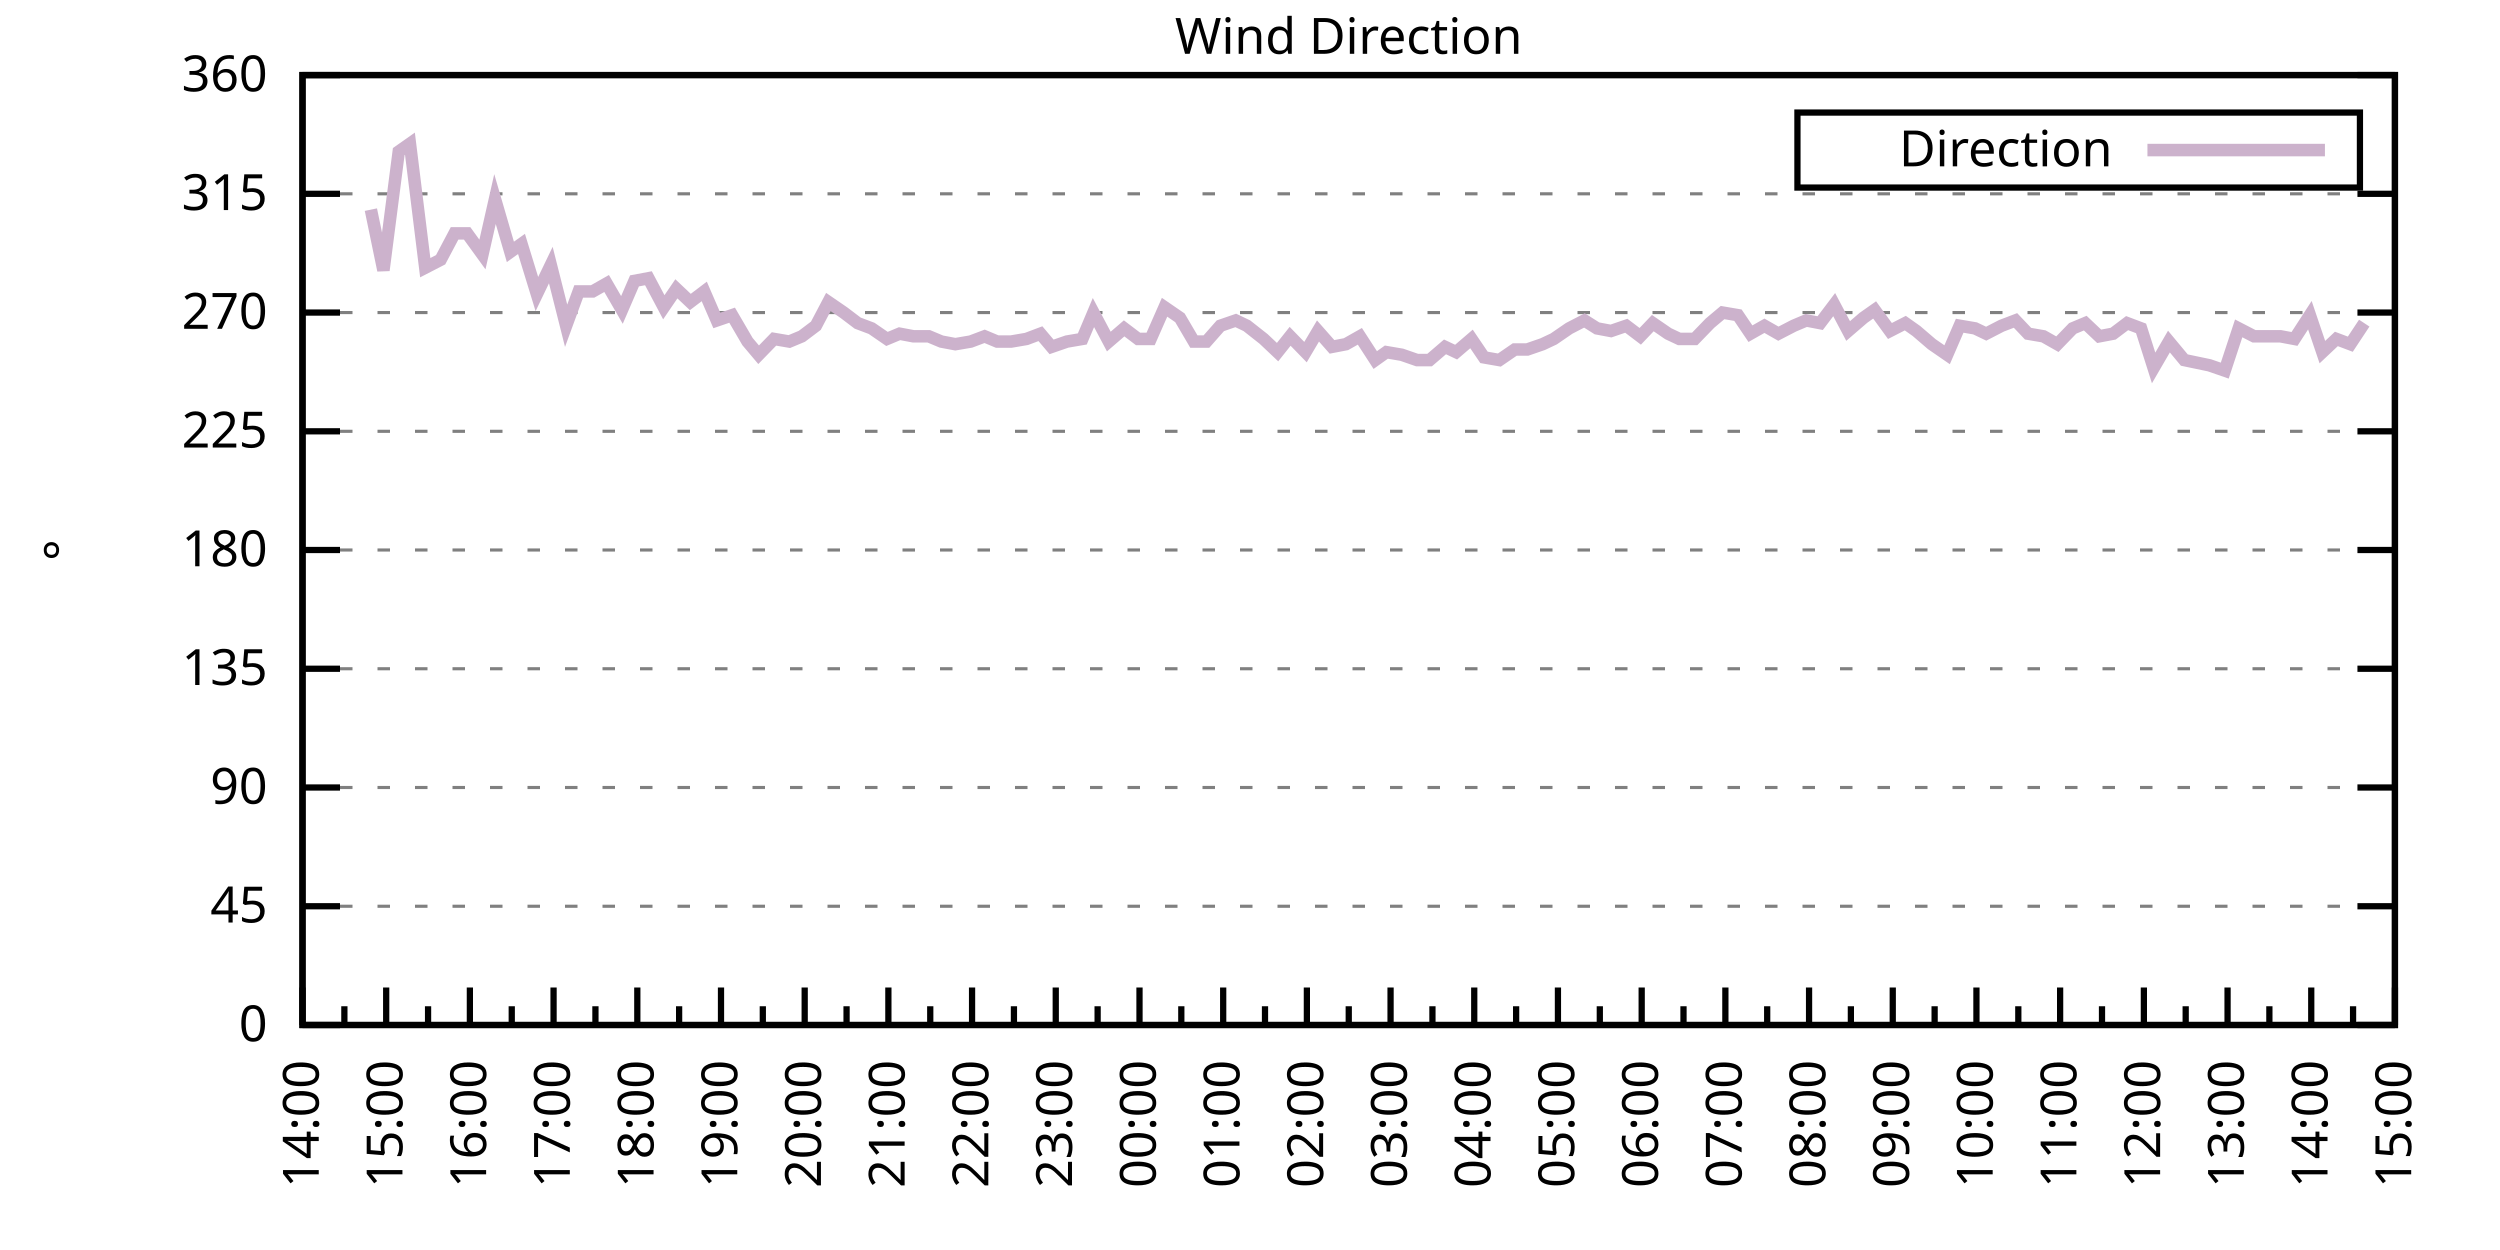
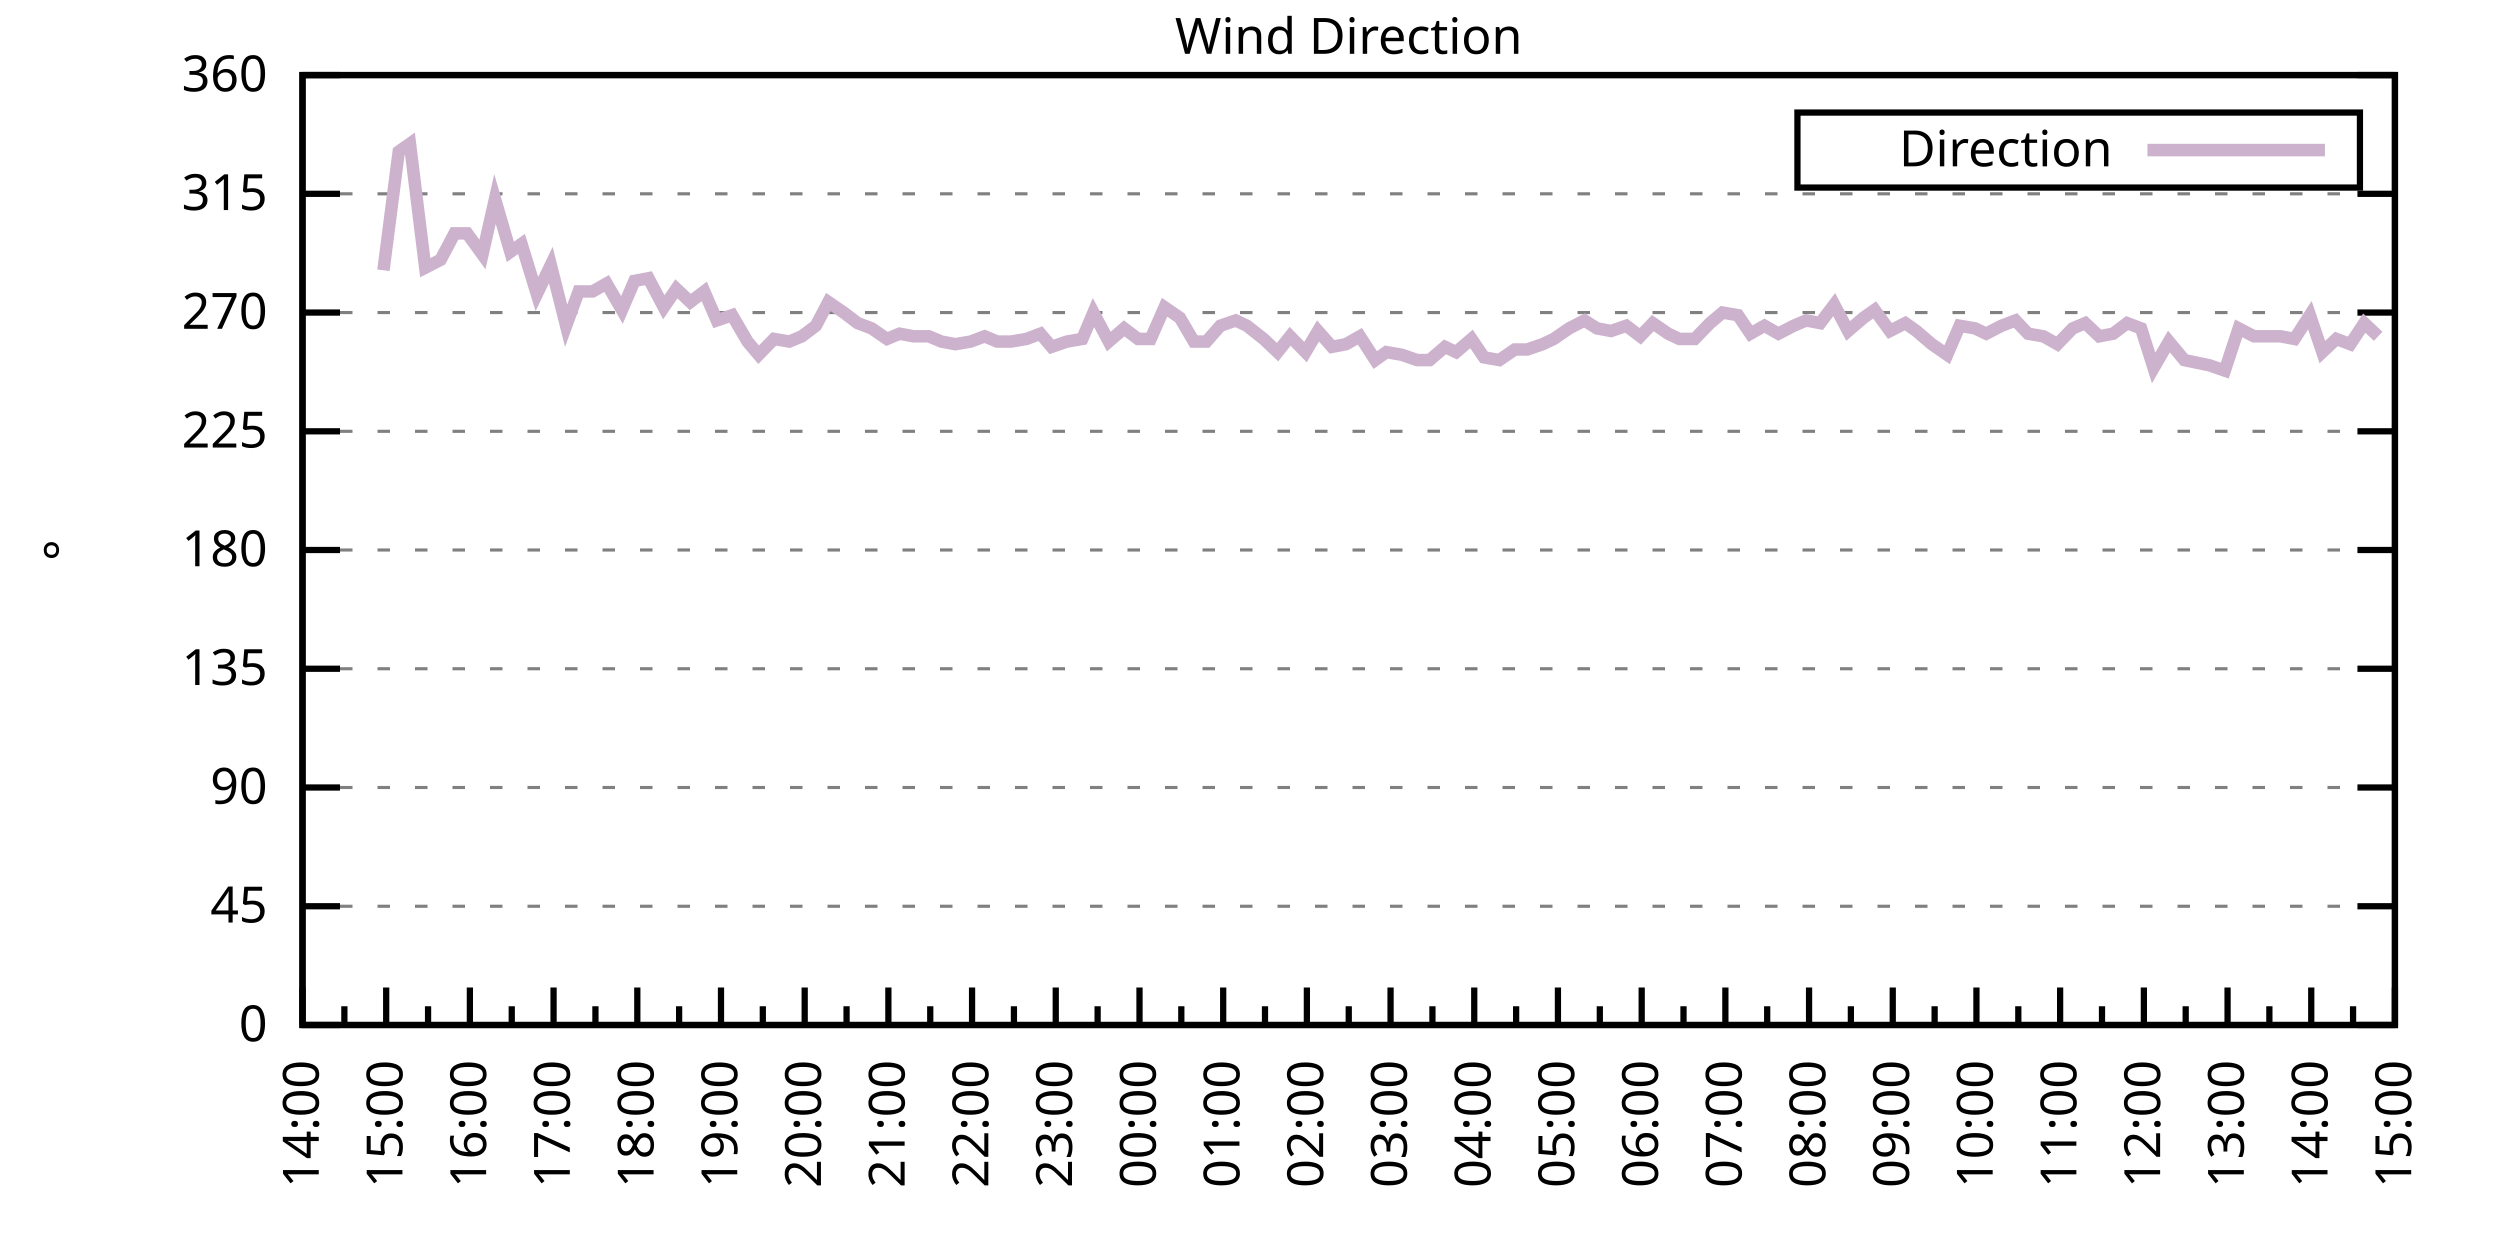
<svg xmlns="http://www.w3.org/2000/svg" xmlns:xlink="http://www.w3.org/1999/xlink" width="400" height="200" viewBox="0 0 400 200">
  <g id="gnuplot_canvas">
    <rect x="0" y="0" width="400" height="200" fill="none" />
    <defs>
      <circle id="gpDot" r="0.5" stroke-width="0.5" stroke="currentColor" />
      <path id="gpPt0" stroke-width="0.333" stroke="currentColor" d="M-1,0 h2 M0,-1 v2" />
      <path id="gpPt1" stroke-width="0.333" stroke="currentColor" d="M-1,-1 L1,1 M1,-1 L-1,1" />
      <path id="gpPt2" stroke-width="0.333" stroke="currentColor" d="M-1,0 L1,0 M0,-1 L0,1 M-1,-1 L1,1 M-1,1 L1,-1" />
      <rect id="gpPt3" stroke-width="0.333" stroke="currentColor" x="-1" y="-1" width="2" height="2" />
      <rect id="gpPt4" stroke-width="0.333" stroke="currentColor" fill="currentColor" x="-1" y="-1" width="2" height="2" />
      <circle id="gpPt5" stroke-width="0.333" stroke="currentColor" cx="0" cy="0" r="1" />
      <use xlink:href="#gpPt5" id="gpPt6" fill="currentColor" stroke="none" />
      <path id="gpPt7" stroke-width="0.333" stroke="currentColor" d="M0,-1.33 L-1.33,0.67 L1.33,0.67 z" />
      <use xlink:href="#gpPt7" id="gpPt8" fill="currentColor" stroke="none" />
      <use xlink:href="#gpPt7" id="gpPt9" stroke="currentColor" transform="rotate(180)" />
      <use xlink:href="#gpPt9" id="gpPt10" fill="currentColor" stroke="none" />
      <use xlink:href="#gpPt3" id="gpPt11" stroke="currentColor" transform="rotate(45)" />
      <use xlink:href="#gpPt11" id="gpPt12" fill="currentColor" stroke="none" />
      <path id="gpPt13" stroke-width="0.333" stroke="currentColor" d="M0,1.330 L1.265,0.411 L0.782,-1.067 L-0.782,-1.076 L-1.265,0.411 z" />
      <use xlink:href="#gpPt13" id="gpPt14" fill="currentColor" stroke="none" />
      <filter id="textbox" filterUnits="objectBoundingBox" x="0" y="0" height="1" width="1">
        <feFlood flood-color="white" flood-opacity="1" result="bgnd" />
        <feComposite in="SourceGraphic" in2="bgnd" operator="atop" />
      </filter>
      <filter id="greybox" filterUnits="objectBoundingBox" x="0" y="0" height="1" width="1">
        <feFlood flood-color="lightgrey" flood-opacity="1" result="grey" />
        <feComposite in="SourceGraphic" in2="grey" operator="atop" />
      </filter>
    </defs>
    <g fill="none" color="white" stroke="currentColor" stroke-width="1.00" stroke-linecap="butt" stroke-linejoin="miter">
</g>
    <g fill="none" color="black" stroke="currentColor" stroke-width="1.00" stroke-linecap="butt" stroke-linejoin="miter">
      <g stroke="none" shape-rendering="crispEdges">
        <polygon fill="rgb(255, 255, 255)" points="48.40,164.00 383.18,164.00 383.18,12.02 48.40,12.02 " />
      </g>
    </g>
    <g fill="none" color="black" stroke="currentColor" stroke-width="1.00" stroke-linecap="butt" stroke-linejoin="miter">
</g>
    <g fill="none" color="black" stroke="black" stroke-width="0.50" stroke-linecap="butt" stroke-linejoin="miter">
</g>
    <g fill="none" color="gray" stroke="currentColor" stroke-width="0.50" stroke-linecap="butt" stroke-linejoin="miter">
      <path stroke="gray" stroke-dasharray="2,4" class="gridline" d="M48.40,164.00 L383.19,164.00  " />
    </g>
    <g fill="none" color="gray" stroke="gray" stroke-width="1.00" stroke-linecap="butt" stroke-linejoin="miter">
</g>
    <g fill="none" color="black" stroke="currentColor" stroke-width="1.00" stroke-linecap="butt" stroke-linejoin="miter">
      <path stroke="black" d="M48.40,164.00 L54.40,164.00 M383.19,164.00 L377.19,164.00  " />
      <g transform="translate(42.80,166.60)" stroke="none" fill="black" font-family="Sans" font-size="8.00" text-anchor="end">
        <text>
          <tspan font-family="Sans"> 0</tspan>
        </text>
      </g>
    </g>
    <g fill="none" color="black" stroke="currentColor" stroke-width="1.00" stroke-linecap="butt" stroke-linejoin="miter">
</g>
    <g fill="none" color="black" stroke="black" stroke-width="0.50" stroke-linecap="butt" stroke-linejoin="miter">
</g>
    <g fill="none" color="gray" stroke="currentColor" stroke-width="0.50" stroke-linecap="butt" stroke-linejoin="miter">
      <path stroke="gray" stroke-dasharray="2,4" class="gridline" d="M48.40,145.00 L383.19,145.00  " />
    </g>
    <g fill="none" color="gray" stroke="gray" stroke-width="1.00" stroke-linecap="butt" stroke-linejoin="miter">
</g>
    <g fill="none" color="black" stroke="currentColor" stroke-width="1.00" stroke-linecap="butt" stroke-linejoin="miter">
      <path stroke="black" d="M48.40,145.00 L54.40,145.00 M383.19,145.00 L377.19,145.00  " />
      <g transform="translate(42.80,147.60)" stroke="none" fill="black" font-family="Sans" font-size="8.00" text-anchor="end">
        <text>
          <tspan font-family="Sans"> 45</tspan>
        </text>
      </g>
    </g>
    <g fill="none" color="black" stroke="currentColor" stroke-width="1.00" stroke-linecap="butt" stroke-linejoin="miter">
</g>
    <g fill="none" color="black" stroke="black" stroke-width="0.50" stroke-linecap="butt" stroke-linejoin="miter">
</g>
    <g fill="none" color="gray" stroke="currentColor" stroke-width="0.50" stroke-linecap="butt" stroke-linejoin="miter">
      <path stroke="gray" stroke-dasharray="2,4" class="gridline" d="M48.40,126.00 L383.19,126.00  " />
    </g>
    <g fill="none" color="gray" stroke="gray" stroke-width="1.00" stroke-linecap="butt" stroke-linejoin="miter">
</g>
    <g fill="none" color="black" stroke="currentColor" stroke-width="1.00" stroke-linecap="butt" stroke-linejoin="miter">
      <path stroke="black" d="M48.40,126.00 L54.40,126.00 M383.19,126.00 L377.19,126.00  " />
      <g transform="translate(42.80,128.60)" stroke="none" fill="black" font-family="Sans" font-size="8.00" text-anchor="end">
        <text>
          <tspan font-family="Sans"> 90</tspan>
        </text>
      </g>
    </g>
    <g fill="none" color="black" stroke="currentColor" stroke-width="1.00" stroke-linecap="butt" stroke-linejoin="miter">
</g>
    <g fill="none" color="black" stroke="black" stroke-width="0.50" stroke-linecap="butt" stroke-linejoin="miter">
</g>
    <g fill="none" color="gray" stroke="currentColor" stroke-width="0.50" stroke-linecap="butt" stroke-linejoin="miter">
      <path stroke="gray" stroke-dasharray="2,4" class="gridline" d="M48.40,107.00 L383.19,107.00  " />
    </g>
    <g fill="none" color="gray" stroke="gray" stroke-width="1.00" stroke-linecap="butt" stroke-linejoin="miter">
</g>
    <g fill="none" color="black" stroke="currentColor" stroke-width="1.00" stroke-linecap="butt" stroke-linejoin="miter">
      <path stroke="black" d="M48.40,107.00 L54.40,107.00 M383.19,107.00 L377.19,107.00  " />
      <g transform="translate(42.80,109.60)" stroke="none" fill="black" font-family="Sans" font-size="8.00" text-anchor="end">
        <text>
          <tspan font-family="Sans"> 135</tspan>
        </text>
      </g>
    </g>
    <g fill="none" color="black" stroke="currentColor" stroke-width="1.00" stroke-linecap="butt" stroke-linejoin="miter">
</g>
    <g fill="none" color="black" stroke="black" stroke-width="0.50" stroke-linecap="butt" stroke-linejoin="miter">
</g>
    <g fill="none" color="gray" stroke="currentColor" stroke-width="0.50" stroke-linecap="butt" stroke-linejoin="miter">
      <path stroke="gray" stroke-dasharray="2,4" class="gridline" d="M48.40,88.00 L383.19,88.00  " />
    </g>
    <g fill="none" color="gray" stroke="gray" stroke-width="1.00" stroke-linecap="butt" stroke-linejoin="miter">
</g>
    <g fill="none" color="black" stroke="currentColor" stroke-width="1.00" stroke-linecap="butt" stroke-linejoin="miter">
      <path stroke="black" d="M48.40,88.00 L54.40,88.00 M383.19,88.00 L377.19,88.00  " />
      <g transform="translate(42.80,90.60)" stroke="none" fill="black" font-family="Sans" font-size="8.00" text-anchor="end">
        <text>
          <tspan font-family="Sans"> 180</tspan>
        </text>
      </g>
    </g>
    <g fill="none" color="black" stroke="currentColor" stroke-width="1.00" stroke-linecap="butt" stroke-linejoin="miter">
</g>
    <g fill="none" color="black" stroke="black" stroke-width="0.50" stroke-linecap="butt" stroke-linejoin="miter">
</g>
    <g fill="none" color="gray" stroke="currentColor" stroke-width="0.50" stroke-linecap="butt" stroke-linejoin="miter">
      <path stroke="gray" stroke-dasharray="2,4" class="gridline" d="M48.40,69.01 L383.19,69.01  " />
    </g>
    <g fill="none" color="gray" stroke="gray" stroke-width="1.00" stroke-linecap="butt" stroke-linejoin="miter">
</g>
    <g fill="none" color="black" stroke="currentColor" stroke-width="1.00" stroke-linecap="butt" stroke-linejoin="miter">
      <path stroke="black" d="M48.40,69.01 L54.40,69.01 M383.19,69.01 L377.19,69.01  " />
      <g transform="translate(42.80,71.61)" stroke="none" fill="black" font-family="Sans" font-size="8.00" text-anchor="end">
        <text>
          <tspan font-family="Sans"> 225</tspan>
        </text>
      </g>
    </g>
    <g fill="none" color="black" stroke="currentColor" stroke-width="1.00" stroke-linecap="butt" stroke-linejoin="miter">
</g>
    <g fill="none" color="black" stroke="black" stroke-width="0.50" stroke-linecap="butt" stroke-linejoin="miter">
</g>
    <g fill="none" color="gray" stroke="currentColor" stroke-width="0.50" stroke-linecap="butt" stroke-linejoin="miter">
      <path stroke="gray" stroke-dasharray="2,4" class="gridline" d="M48.40,50.01 L383.19,50.01  " />
    </g>
    <g fill="none" color="gray" stroke="gray" stroke-width="1.00" stroke-linecap="butt" stroke-linejoin="miter">
</g>
    <g fill="none" color="black" stroke="currentColor" stroke-width="1.00" stroke-linecap="butt" stroke-linejoin="miter">
      <path stroke="black" d="M48.40,50.01 L54.40,50.01 M383.19,50.01 L377.19,50.01  " />
      <g transform="translate(42.80,52.61)" stroke="none" fill="black" font-family="Sans" font-size="8.00" text-anchor="end">
        <text>
          <tspan font-family="Sans"> 270</tspan>
        </text>
      </g>
    </g>
    <g fill="none" color="black" stroke="currentColor" stroke-width="1.00" stroke-linecap="butt" stroke-linejoin="miter">
</g>
    <g fill="none" color="black" stroke="black" stroke-width="0.50" stroke-linecap="butt" stroke-linejoin="miter">
</g>
    <g fill="none" color="gray" stroke="currentColor" stroke-width="0.50" stroke-linecap="butt" stroke-linejoin="miter">
      <path stroke="gray" stroke-dasharray="2,4" class="gridline" d="M48.40,31.01 L383.19,31.01  " />
    </g>
    <g fill="none" color="gray" stroke="gray" stroke-width="1.00" stroke-linecap="butt" stroke-linejoin="miter">
</g>
    <g fill="none" color="black" stroke="currentColor" stroke-width="1.00" stroke-linecap="butt" stroke-linejoin="miter">
      <path stroke="black" d="M48.40,31.01 L54.40,31.01 M383.19,31.01 L377.19,31.01  " />
      <g transform="translate(42.80,33.61)" stroke="none" fill="black" font-family="Sans" font-size="8.00" text-anchor="end">
        <text>
          <tspan font-family="Sans"> 315</tspan>
        </text>
      </g>
    </g>
    <g fill="none" color="black" stroke="currentColor" stroke-width="1.00" stroke-linecap="butt" stroke-linejoin="miter">
</g>
    <g fill="none" color="black" stroke="black" stroke-width="0.50" stroke-linecap="butt" stroke-linejoin="miter">
</g>
    <g fill="none" color="gray" stroke="currentColor" stroke-width="0.50" stroke-linecap="butt" stroke-linejoin="miter">
      <path stroke="gray" stroke-dasharray="2,4" class="gridline" d="M48.40,12.01 L383.19,12.01  " />
    </g>
    <g fill="none" color="gray" stroke="gray" stroke-width="1.00" stroke-linecap="butt" stroke-linejoin="miter">
</g>
    <g fill="none" color="black" stroke="currentColor" stroke-width="1.00" stroke-linecap="butt" stroke-linejoin="miter">
      <path stroke="black" d="M48.40,12.01 L54.40,12.01 M383.19,12.01 L377.19,12.01  " />
      <g transform="translate(42.80,14.61)" stroke="none" fill="black" font-family="Sans" font-size="8.00" text-anchor="end">
        <text>
          <tspan font-family="Sans"> 360</tspan>
        </text>
      </g>
    </g>
    <g fill="none" color="black" stroke="currentColor" stroke-width="1.00" stroke-linecap="butt" stroke-linejoin="miter">
      <path stroke="black" d="M48.40,164.00 L48.40,158.00  " />
      <g transform="translate(51.00,169.60) rotate(270)" stroke="none" fill="black" font-family="Sans" font-size="8.00" text-anchor="end">
        <text>
          <tspan font-family="Sans">14:00</tspan>
        </text>
      </g>
    </g>
    <g fill="none" color="black" stroke="currentColor" stroke-width="1.00" stroke-linecap="butt" stroke-linejoin="miter">
      <path stroke="black" d="M55.10,164.00 L55.10,161.00 M61.79,164.00 L61.79,158.00  " />
      <g transform="translate(64.39,169.60) rotate(270)" stroke="none" fill="black" font-family="Sans" font-size="8.00" text-anchor="end">
        <text>
          <tspan font-family="Sans">15:00</tspan>
        </text>
      </g>
    </g>
    <g fill="none" color="black" stroke="currentColor" stroke-width="1.00" stroke-linecap="butt" stroke-linejoin="miter">
      <path stroke="black" d="M68.49,164.00 L68.49,161.00 M75.18,164.00 L75.18,158.00  " />
      <g transform="translate(77.78,169.60) rotate(270)" stroke="none" fill="black" font-family="Sans" font-size="8.00" text-anchor="end">
        <text>
          <tspan font-family="Sans">16:00</tspan>
        </text>
      </g>
    </g>
    <g fill="none" color="black" stroke="currentColor" stroke-width="1.00" stroke-linecap="butt" stroke-linejoin="miter">
      <path stroke="black" d="M81.88,164.00 L81.88,161.00 M88.57,164.00 L88.57,158.00  " />
      <g transform="translate(91.17,169.60) rotate(270)" stroke="none" fill="black" font-family="Sans" font-size="8.00" text-anchor="end">
        <text>
          <tspan font-family="Sans">17:00</tspan>
        </text>
      </g>
    </g>
    <g fill="none" color="black" stroke="currentColor" stroke-width="1.00" stroke-linecap="butt" stroke-linejoin="miter">
      <path stroke="black" d="M95.27,164.00 L95.27,161.00 M101.97,164.00 L101.97,158.00  " />
      <g transform="translate(104.57,169.60) rotate(270)" stroke="none" fill="black" font-family="Sans" font-size="8.00" text-anchor="end">
        <text>
          <tspan font-family="Sans">18:00</tspan>
        </text>
      </g>
    </g>
    <g fill="none" color="black" stroke="currentColor" stroke-width="1.00" stroke-linecap="butt" stroke-linejoin="miter">
      <path stroke="black" d="M108.66,164.00 L108.66,161.00 M115.36,164.00 L115.36,158.00  " />
      <g transform="translate(117.96,169.60) rotate(270)" stroke="none" fill="black" font-family="Sans" font-size="8.00" text-anchor="end">
        <text>
          <tspan font-family="Sans">19:00</tspan>
        </text>
      </g>
    </g>
    <g fill="none" color="black" stroke="currentColor" stroke-width="1.00" stroke-linecap="butt" stroke-linejoin="miter">
      <path stroke="black" d="M122.05,164.00 L122.05,161.00 M128.75,164.00 L128.75,158.00  " />
      <g transform="translate(131.35,169.60) rotate(270)" stroke="none" fill="black" font-family="Sans" font-size="8.00" text-anchor="end">
        <text>
          <tspan font-family="Sans">20:00</tspan>
        </text>
      </g>
    </g>
    <g fill="none" color="black" stroke="currentColor" stroke-width="1.00" stroke-linecap="butt" stroke-linejoin="miter">
      <path stroke="black" d="M135.45,164.00 L135.45,161.00 M142.14,164.00 L142.14,158.00  " />
      <g transform="translate(144.74,169.60) rotate(270)" stroke="none" fill="black" font-family="Sans" font-size="8.00" text-anchor="end">
        <text>
          <tspan font-family="Sans">21:00</tspan>
        </text>
      </g>
    </g>
    <g fill="none" color="black" stroke="currentColor" stroke-width="1.00" stroke-linecap="butt" stroke-linejoin="miter">
      <path stroke="black" d="M148.84,164.00 L148.84,161.00 M155.53,164.00 L155.53,158.00  " />
      <g transform="translate(158.13,169.60) rotate(270)" stroke="none" fill="black" font-family="Sans" font-size="8.00" text-anchor="end">
        <text>
          <tspan font-family="Sans">22:00</tspan>
        </text>
      </g>
    </g>
    <g fill="none" color="black" stroke="currentColor" stroke-width="1.00" stroke-linecap="butt" stroke-linejoin="miter">
      <path stroke="black" d="M162.23,164.00 L162.23,161.00 M168.92,164.00 L168.92,158.00  " />
      <g transform="translate(171.52,169.60) rotate(270)" stroke="none" fill="black" font-family="Sans" font-size="8.00" text-anchor="end">
        <text>
          <tspan font-family="Sans">23:00</tspan>
        </text>
      </g>
    </g>
    <g fill="none" color="black" stroke="currentColor" stroke-width="1.00" stroke-linecap="butt" stroke-linejoin="miter">
      <path stroke="black" d="M175.62,164.00 L175.62,161.00 M182.32,164.00 L182.32,158.00  " />
      <g transform="translate(184.92,169.60) rotate(270)" stroke="none" fill="black" font-family="Sans" font-size="8.00" text-anchor="end">
        <text>
          <tspan font-family="Sans">00:00</tspan>
        </text>
      </g>
    </g>
    <g fill="none" color="black" stroke="currentColor" stroke-width="1.00" stroke-linecap="butt" stroke-linejoin="miter">
      <path stroke="black" d="M189.01,164.00 L189.01,161.00 M195.71,164.00 L195.71,158.00  " />
      <g transform="translate(198.31,169.60) rotate(270)" stroke="none" fill="black" font-family="Sans" font-size="8.00" text-anchor="end">
        <text>
          <tspan font-family="Sans">01:00</tspan>
        </text>
      </g>
    </g>
    <g fill="none" color="black" stroke="currentColor" stroke-width="1.00" stroke-linecap="butt" stroke-linejoin="miter">
      <path stroke="black" d="M202.40,164.00 L202.40,161.00 M209.10,164.00 L209.10,158.00  " />
      <g transform="translate(211.70,169.60) rotate(270)" stroke="none" fill="black" font-family="Sans" font-size="8.00" text-anchor="end">
        <text>
          <tspan font-family="Sans">02:00</tspan>
        </text>
      </g>
    </g>
    <g fill="none" color="black" stroke="currentColor" stroke-width="1.00" stroke-linecap="butt" stroke-linejoin="miter">
      <path stroke="black" d="M215.80,164.00 L215.80,161.00 M222.49,164.00 L222.49,158.00  " />
      <g transform="translate(225.09,169.60) rotate(270)" stroke="none" fill="black" font-family="Sans" font-size="8.00" text-anchor="end">
        <text>
          <tspan font-family="Sans">03:00</tspan>
        </text>
      </g>
    </g>
    <g fill="none" color="black" stroke="currentColor" stroke-width="1.00" stroke-linecap="butt" stroke-linejoin="miter">
      <path stroke="black" d="M229.19,164.00 L229.19,161.00 M235.88,164.00 L235.88,158.00  " />
      <g transform="translate(238.48,169.60) rotate(270)" stroke="none" fill="black" font-family="Sans" font-size="8.00" text-anchor="end">
        <text>
          <tspan font-family="Sans">04:00</tspan>
        </text>
      </g>
    </g>
    <g fill="none" color="black" stroke="currentColor" stroke-width="1.00" stroke-linecap="butt" stroke-linejoin="miter">
      <path stroke="black" d="M242.58,164.00 L242.58,161.00 M249.27,164.00 L249.27,158.00  " />
      <g transform="translate(251.87,169.60) rotate(270)" stroke="none" fill="black" font-family="Sans" font-size="8.00" text-anchor="end">
        <text>
          <tspan font-family="Sans">05:00</tspan>
        </text>
      </g>
    </g>
    <g fill="none" color="black" stroke="currentColor" stroke-width="1.00" stroke-linecap="butt" stroke-linejoin="miter">
      <path stroke="black" d="M255.97,164.00 L255.97,161.00 M262.67,164.00 L262.67,158.00  " />
      <g transform="translate(265.27,169.60) rotate(270)" stroke="none" fill="black" font-family="Sans" font-size="8.00" text-anchor="end">
        <text>
          <tspan font-family="Sans">06:00</tspan>
        </text>
      </g>
    </g>
    <g fill="none" color="black" stroke="currentColor" stroke-width="1.00" stroke-linecap="butt" stroke-linejoin="miter">
      <path stroke="black" d="M269.36,164.00 L269.36,161.00 M276.06,164.00 L276.06,158.00  " />
      <g transform="translate(278.66,169.60) rotate(270)" stroke="none" fill="black" font-family="Sans" font-size="8.00" text-anchor="end">
        <text>
          <tspan font-family="Sans">07:00</tspan>
        </text>
      </g>
    </g>
    <g fill="none" color="black" stroke="currentColor" stroke-width="1.00" stroke-linecap="butt" stroke-linejoin="miter">
      <path stroke="black" d="M282.75,164.00 L282.75,161.00 M289.45,164.00 L289.45,158.00  " />
      <g transform="translate(292.05,169.60) rotate(270)" stroke="none" fill="black" font-family="Sans" font-size="8.00" text-anchor="end">
        <text>
          <tspan font-family="Sans">08:00</tspan>
        </text>
      </g>
    </g>
    <g fill="none" color="black" stroke="currentColor" stroke-width="1.00" stroke-linecap="butt" stroke-linejoin="miter">
      <path stroke="black" d="M296.14,164.00 L296.14,161.00 M302.84,164.00 L302.84,158.00  " />
      <g transform="translate(305.44,169.60) rotate(270)" stroke="none" fill="black" font-family="Sans" font-size="8.00" text-anchor="end">
        <text>
          <tspan font-family="Sans">09:00</tspan>
        </text>
      </g>
    </g>
    <g fill="none" color="black" stroke="currentColor" stroke-width="1.00" stroke-linecap="butt" stroke-linejoin="miter">
      <path stroke="black" d="M309.54,164.00 L309.54,161.00 M316.23,164.00 L316.23,158.00  " />
      <g transform="translate(318.83,169.60) rotate(270)" stroke="none" fill="black" font-family="Sans" font-size="8.00" text-anchor="end">
        <text>
          <tspan font-family="Sans">10:00</tspan>
        </text>
      </g>
    </g>
    <g fill="none" color="black" stroke="currentColor" stroke-width="1.00" stroke-linecap="butt" stroke-linejoin="miter">
      <path stroke="black" d="M322.93,164.00 L322.93,161.00 M329.62,164.00 L329.62,158.00  " />
      <g transform="translate(332.22,169.60) rotate(270)" stroke="none" fill="black" font-family="Sans" font-size="8.00" text-anchor="end">
        <text>
          <tspan font-family="Sans">11:00</tspan>
        </text>
      </g>
    </g>
    <g fill="none" color="black" stroke="currentColor" stroke-width="1.00" stroke-linecap="butt" stroke-linejoin="miter">
      <path stroke="black" d="M336.32,164.00 L336.32,161.00 M343.02,164.00 L343.02,158.00  " />
      <g transform="translate(345.62,169.60) rotate(270)" stroke="none" fill="black" font-family="Sans" font-size="8.00" text-anchor="end">
        <text>
          <tspan font-family="Sans">12:00</tspan>
        </text>
      </g>
    </g>
    <g fill="none" color="black" stroke="currentColor" stroke-width="1.00" stroke-linecap="butt" stroke-linejoin="miter">
      <path stroke="black" d="M349.71,164.00 L349.71,161.00 M356.41,164.00 L356.41,158.00  " />
      <g transform="translate(359.01,169.60) rotate(270)" stroke="none" fill="black" font-family="Sans" font-size="8.00" text-anchor="end">
        <text>
          <tspan font-family="Sans">13:00</tspan>
        </text>
      </g>
    </g>
    <g fill="none" color="black" stroke="currentColor" stroke-width="1.00" stroke-linecap="butt" stroke-linejoin="miter">
      <path stroke="black" d="M363.10,164.00 L363.10,161.00 M369.80,164.00 L369.80,158.00  " />
      <g transform="translate(372.40,169.60) rotate(270)" stroke="none" fill="black" font-family="Sans" font-size="8.00" text-anchor="end">
        <text>
          <tspan font-family="Sans">14:00</tspan>
        </text>
      </g>
    </g>
    <g fill="none" color="black" stroke="currentColor" stroke-width="1.00" stroke-linecap="butt" stroke-linejoin="miter">
      <path stroke="black" d="M376.49,164.00 L376.49,161.00 M383.19,164.00 L383.19,158.00  " />
      <g transform="translate(385.79,169.60) rotate(270)" stroke="none" fill="black" font-family="Sans" font-size="8.00" text-anchor="end">
        <text>
          <tspan font-family="Sans">15:00</tspan>
        </text>
      </g>
    </g>
    <g fill="none" color="black" stroke="currentColor" stroke-width="1.00" stroke-linecap="butt" stroke-linejoin="miter">
</g>
    <g fill="none" color="black" stroke="currentColor" stroke-width="1.00" stroke-linecap="butt" stroke-linejoin="miter">
      <path stroke="black" d="M48.40,12.01 L48.40,164.00 L383.19,164.00 L383.19,12.01 L48.40,12.01 Z  " />
    </g>
    <g fill="none" color="black" stroke="currentColor" stroke-width="1.00" stroke-linecap="butt" stroke-linejoin="miter">
      <g transform="translate(12.80,88.01) rotate(270)" stroke="none" fill="black" font-family="Sans" font-size="8.00" text-anchor="middle">
        <text>
          <tspan font-family="Sans">°</tspan>
        </text>
      </g>
    </g>
    <g fill="none" color="black" stroke="currentColor" stroke-width="1.00" stroke-linecap="butt" stroke-linejoin="miter">
</g>
    <g fill="none" color="black" stroke="currentColor" stroke-width="1.00" stroke-linecap="butt" stroke-linejoin="miter">
      <path stroke="black" d="M287.59,30.01 L287.59,18.01 L377.59,18.01 L377.59,30.01 L287.59,30.01 Z  " />
    </g>
    <g id="Wind_direction_plot_1">
      <g fill="none" color="white" stroke="black" stroke-width="2.00" stroke-linecap="butt" stroke-linejoin="miter">
</g>
      <g fill="none" color="black" stroke="currentColor" stroke-width="2.00" stroke-linecap="butt" stroke-linejoin="miter">
        <g transform="translate(337.99,26.61)" stroke="none" fill="black" font-family="Sans" font-size="8.00" text-anchor="end">
          <text>
            <tspan font-family="Sans">Direction</tspan>
          </text>
        </g>
      </g>
      <g fill="none" color="black" stroke="currentColor" stroke-width="2.00" stroke-linecap="butt" stroke-linejoin="miter">
-         <path stroke="rgb(204, 178, 204)" d="M343.59,24.01 L371.99,24.01 M59.34,33.54 L61.35,43.25 L63.80,24.25 L65.59,22.99 L68.04,42.83 L70.50,41.56   L72.73,37.34 L74.74,37.34 L77.19,40.72 L79.20,31.85 L81.66,40.30 L83.44,39.03 L85.90,47.05 L88.13,42.41   L90.58,52.12 L92.59,46.63 L94.82,46.63 L97.06,45.36 L99.51,49.59 L101.52,44.94 L103.75,44.52 L106.21,49.16   L108.22,46.21 L110.45,48.32 L112.68,46.63 L114.69,51.27 L117.14,50.43 L119.60,54.65 L121.38,56.76 L123.84,54.23   L126.29,54.65 L128.30,53.81 L130.54,52.12 L132.54,48.32 L135.00,50.01 L137.23,51.70 L139.46,52.54 L141.92,54.23   L143.93,53.39 L146.16,53.81 L148.61,53.81 L150.62,54.65 L152.85,55.07 L155.31,54.65 L157.54,53.81 L159.55,54.65   L161.78,54.65 L164.24,54.23 L166.47,53.39 L168.25,55.50 L170.71,54.65 L173.17,54.23 L174.95,50.01 L177.41,54.65   L179.86,52.54 L182.09,54.23 L184.10,54.23 L186.33,49.16 L188.79,50.85 L191.02,54.65 L193.03,54.65 L195.26,52.12   L197.72,51.27 L199.50,52.12 L202.18,54.23 L204.41,56.34 L206.42,53.81 L208.88,56.34 L210.88,52.96 L213.12,55.50   L215.35,55.07 L217.58,53.81 L220.04,57.61 L221.82,56.34 L224.28,56.76 L226.73,57.61 L228.74,57.61 L231.20,55.50   L232.98,56.34 L235.44,54.23 L237.44,57.18 L239.90,57.61 L242.36,55.92 L244.36,55.92 L246.82,55.07 L248.60,54.23   L251.06,52.54 L253.51,51.27 L255.52,52.54 L257.76,52.96 L260.21,52.12 L262.44,53.81 L264.45,51.70 L266.91,53.39   L268.69,54.23 L271.15,54.23 L273.60,51.70 L275.61,50.01 L278.07,50.43 L280.07,53.39 L282.31,52.12 L284.54,53.39   L286.99,52.12 L289.00,51.27 L291.23,51.70 L293.47,48.74 L295.70,52.96 L298.15,50.85 L299.94,49.59 L302.39,52.96   L304.85,51.70 L306.63,52.96 L309.09,55.07 L311.54,56.76 L313.55,52.12 L316.01,52.54 L317.79,53.39 L320.25,52.12   L322.48,51.27 L324.49,53.39 L326.95,53.81 L329.18,55.07 L331.63,52.54 L333.64,51.70 L335.87,53.81 L338.10,53.39   L340.34,51.70 L342.57,52.54 L344.58,58.87 L347.03,54.65 L349.49,57.61 L351.50,58.03 L353.51,58.45 L355.96,59.30   L358.19,52.54 L360.65,53.81 L362.66,53.81 L364.89,53.81 L367.12,54.23 L369.58,50.43 L371.58,56.34 L373.82,54.23   L376.05,55.07 L378.28,51.70  " />
+         <path stroke="rgb(204, 178, 204)" d="M343.59,24.01 L371.99,24.01 M61.35,43.25 L63.80,24.25 L65.59,22.99 L68.04,42.83 L70.50,41.56 L72.73,37.34   L74.74,37.34 L77.19,40.72 L79.20,31.85 L81.66,40.30 L83.44,39.03 L85.90,47.05 L88.13,42.41 L90.58,52.12   L92.59,46.63 L94.82,46.63 L97.06,45.36 L99.51,49.59 L101.52,44.94 L103.75,44.52 L106.21,49.16 L108.22,46.21   L110.45,48.32 L112.68,46.63 L114.69,51.27 L117.14,50.43 L119.60,54.65 L121.38,56.76 L123.84,54.23 L126.29,54.65   L128.30,53.81 L130.54,52.12 L132.54,48.32 L135.00,50.01 L137.23,51.70 L139.46,52.54 L141.92,54.23 L143.93,53.39   L146.16,53.81 L148.61,53.81 L150.62,54.65 L152.85,55.07 L155.31,54.65 L157.54,53.81 L159.55,54.65 L161.78,54.65   L164.24,54.23 L166.47,53.39 L168.25,55.50 L170.71,54.65 L173.17,54.23 L174.95,50.01 L177.41,54.65 L179.86,52.54   L182.09,54.23 L184.10,54.23 L186.33,49.16 L188.79,50.85 L191.02,54.65 L193.03,54.65 L195.26,52.12 L197.72,51.27   L199.50,52.12 L202.18,54.23 L204.41,56.34 L206.42,53.81 L208.88,56.34 L210.88,52.96 L213.12,55.50 L215.35,55.07   L217.58,53.81 L220.04,57.61 L221.82,56.34 L224.28,56.76 L226.73,57.61 L228.74,57.61 L231.20,55.50 L232.98,56.34   L235.44,54.23 L237.44,57.18 L239.90,57.61 L242.36,55.92 L244.36,55.92 L246.82,55.07 L248.60,54.23 L251.06,52.54   L253.51,51.27 L255.52,52.54 L257.76,52.96 L260.21,52.12 L262.44,53.81 L264.45,51.70 L266.91,53.39 L268.69,54.23   L271.15,54.23 L273.60,51.70 L275.61,50.01 L278.07,50.43 L280.07,53.39 L282.31,52.12 L284.54,53.39 L286.99,52.12   L289.00,51.27 L291.23,51.70 L293.47,48.74 L295.70,52.96 L298.15,50.85 L299.94,49.59 L302.39,52.96 L304.85,51.70   L306.63,52.96 L309.09,55.07 L311.54,56.76 L313.55,52.12 L316.01,52.54 L317.79,53.39 L320.25,52.12 L322.48,51.27   L324.49,53.39 L326.95,53.81 L329.18,55.07 L331.63,52.54 L333.64,51.70 L335.87,53.81 L338.10,53.39 L340.34,51.70   L342.57,52.54 L344.58,58.87 L347.03,54.65 L349.49,57.61 L351.50,58.03 L353.51,58.45 L355.96,59.30 L358.19,52.54   L360.65,53.81 L362.66,53.81 L364.89,53.81 L367.12,54.23 L369.58,50.43 L371.58,56.34 L373.82,54.23 L376.05,55.07   L378.28,51.70 L380.51,53.81  " />
      </g>
    </g>
    <g fill="none" color="black" stroke="currentColor" stroke-width="2.00" stroke-linecap="butt" stroke-linejoin="miter">
</g>
    <g fill="none" color="black" stroke="black" stroke-width="1.00" stroke-linecap="butt" stroke-linejoin="miter">
</g>
    <g fill="none" color="black" stroke="currentColor" stroke-width="1.00" stroke-linecap="butt" stroke-linejoin="miter">
      <path stroke="black" d="M48.40,12.01 L48.40,164.00 L383.19,164.00 L383.19,12.01 L48.40,12.01 Z  " />
    </g>
    <g fill="none" color="black" stroke="currentColor" stroke-width="1.00" stroke-linecap="butt" stroke-linejoin="miter">
      <g transform="translate(215.79,8.61)" stroke="none" fill="black" font-family="Sans" font-size="8.00" text-anchor="middle">
        <text>
          <tspan font-family="Sans">Wind Direction</tspan>
        </text>
      </g>
    </g>
    <g fill="none" color="black" stroke="currentColor" stroke-width="1.00" stroke-linecap="butt" stroke-linejoin="miter">
</g>
  </g>
</svg>
